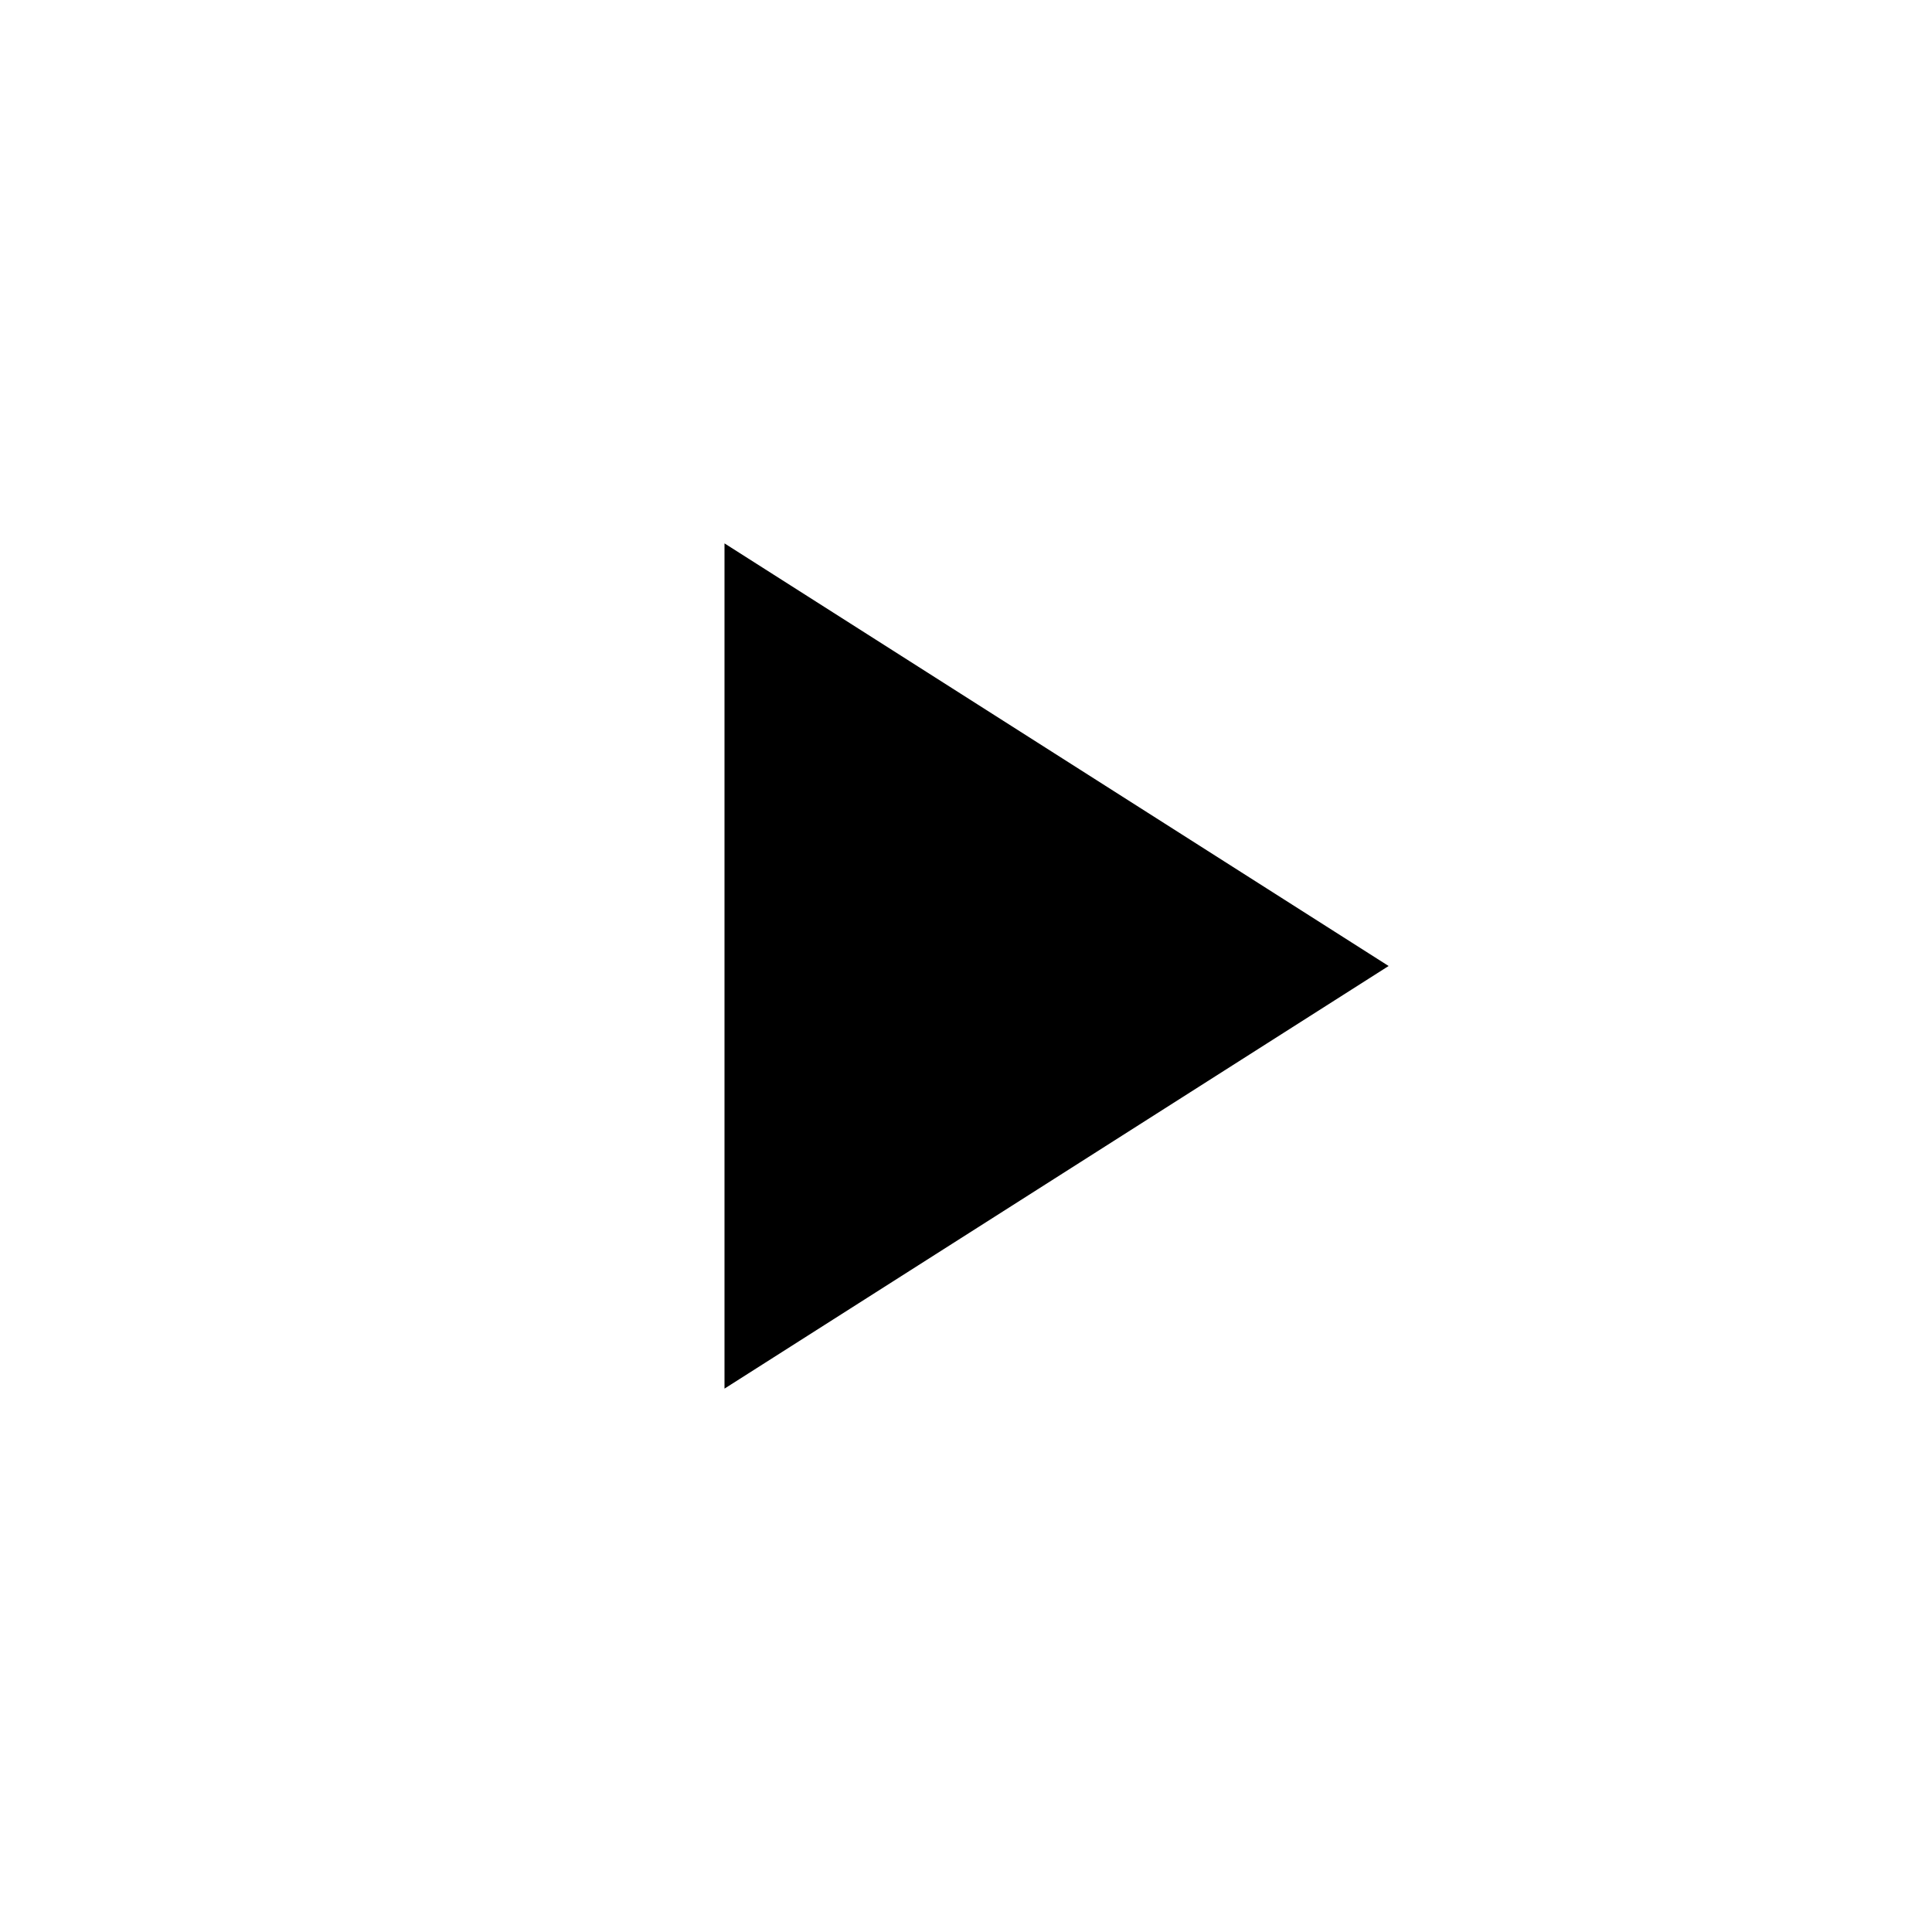
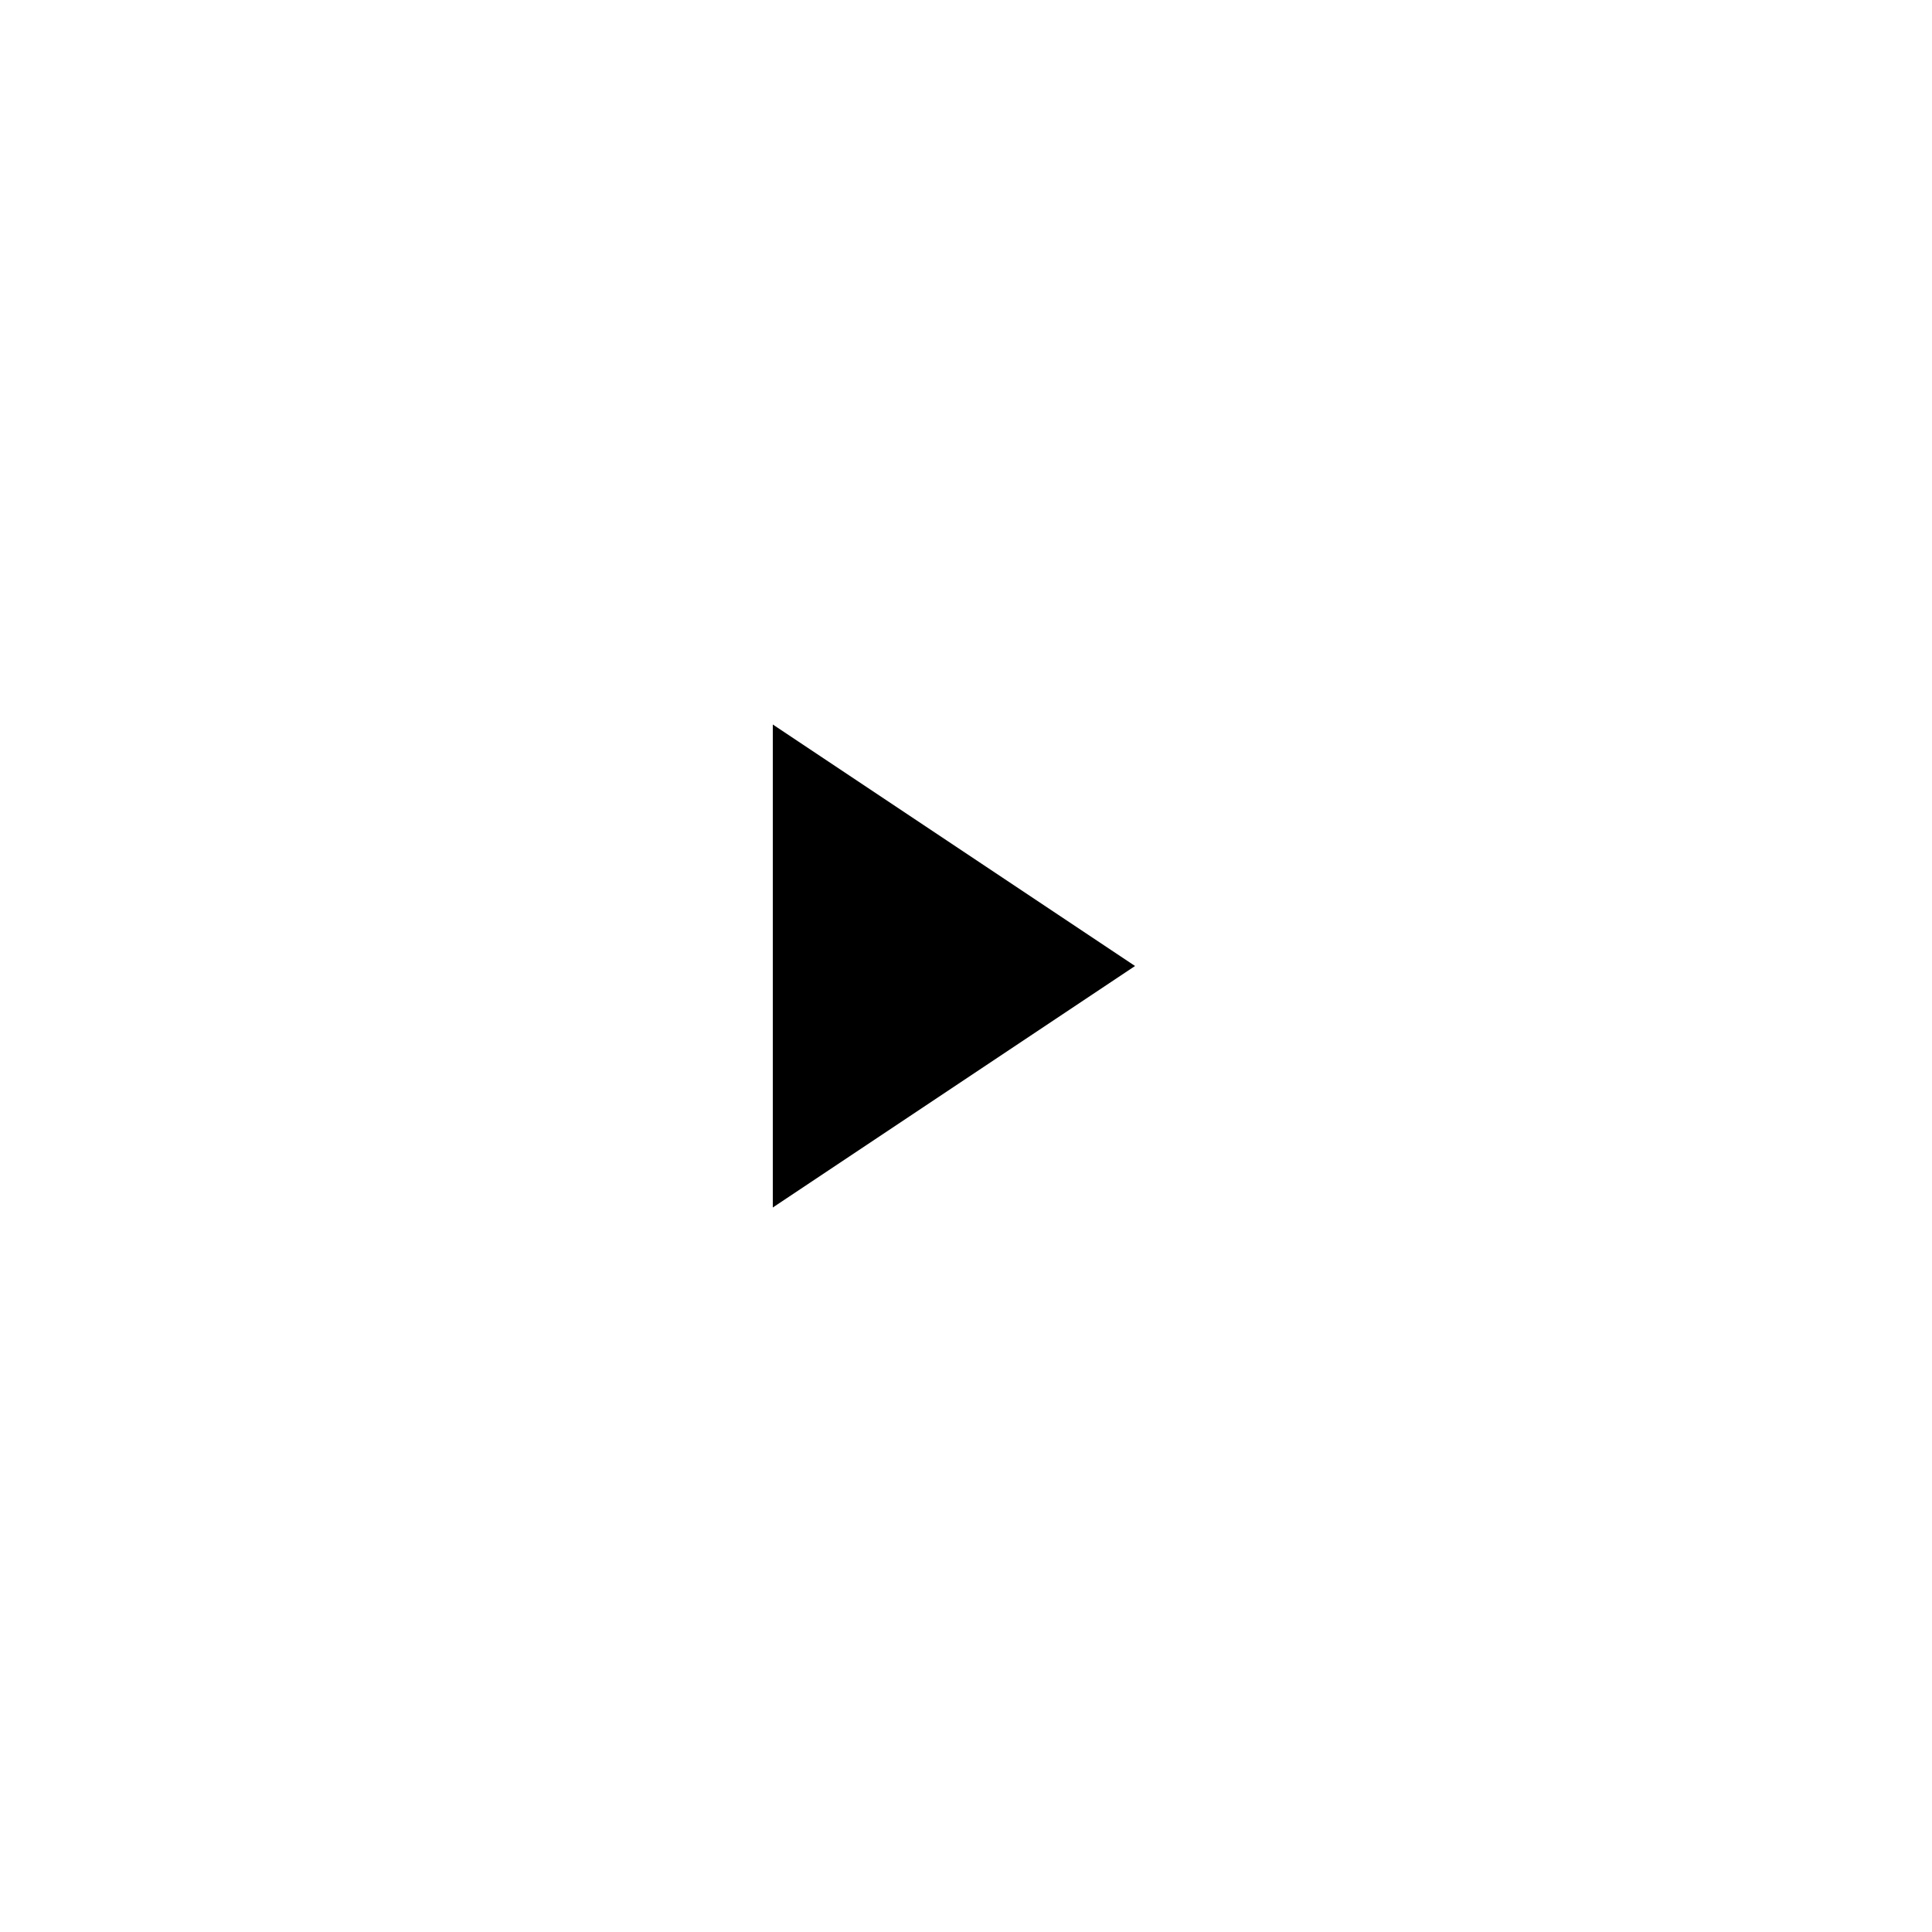
- <svg xmlns="http://www.w3.org/2000/svg" width="1024" height="1024" viewBox="0 0 1024 1024">
-   <path d="M736 512L384 288v448z" />
+ <svg xmlns="http://www.w3.org/2000/svg" version="1.1" id="UPDATED_SQUARE_compound" x="0px" y="0px" viewBox="0 0 40 40" style="enable-background:new 0 0 40 40;" xml:space="preserve">
+   <style type="text/css">
+ 	.st0{fill-rule:evenodd;clip-rule:evenodd;}
+ </style>
+   <polygon points="23.5,20 16,15 16,25 " />
</svg>
